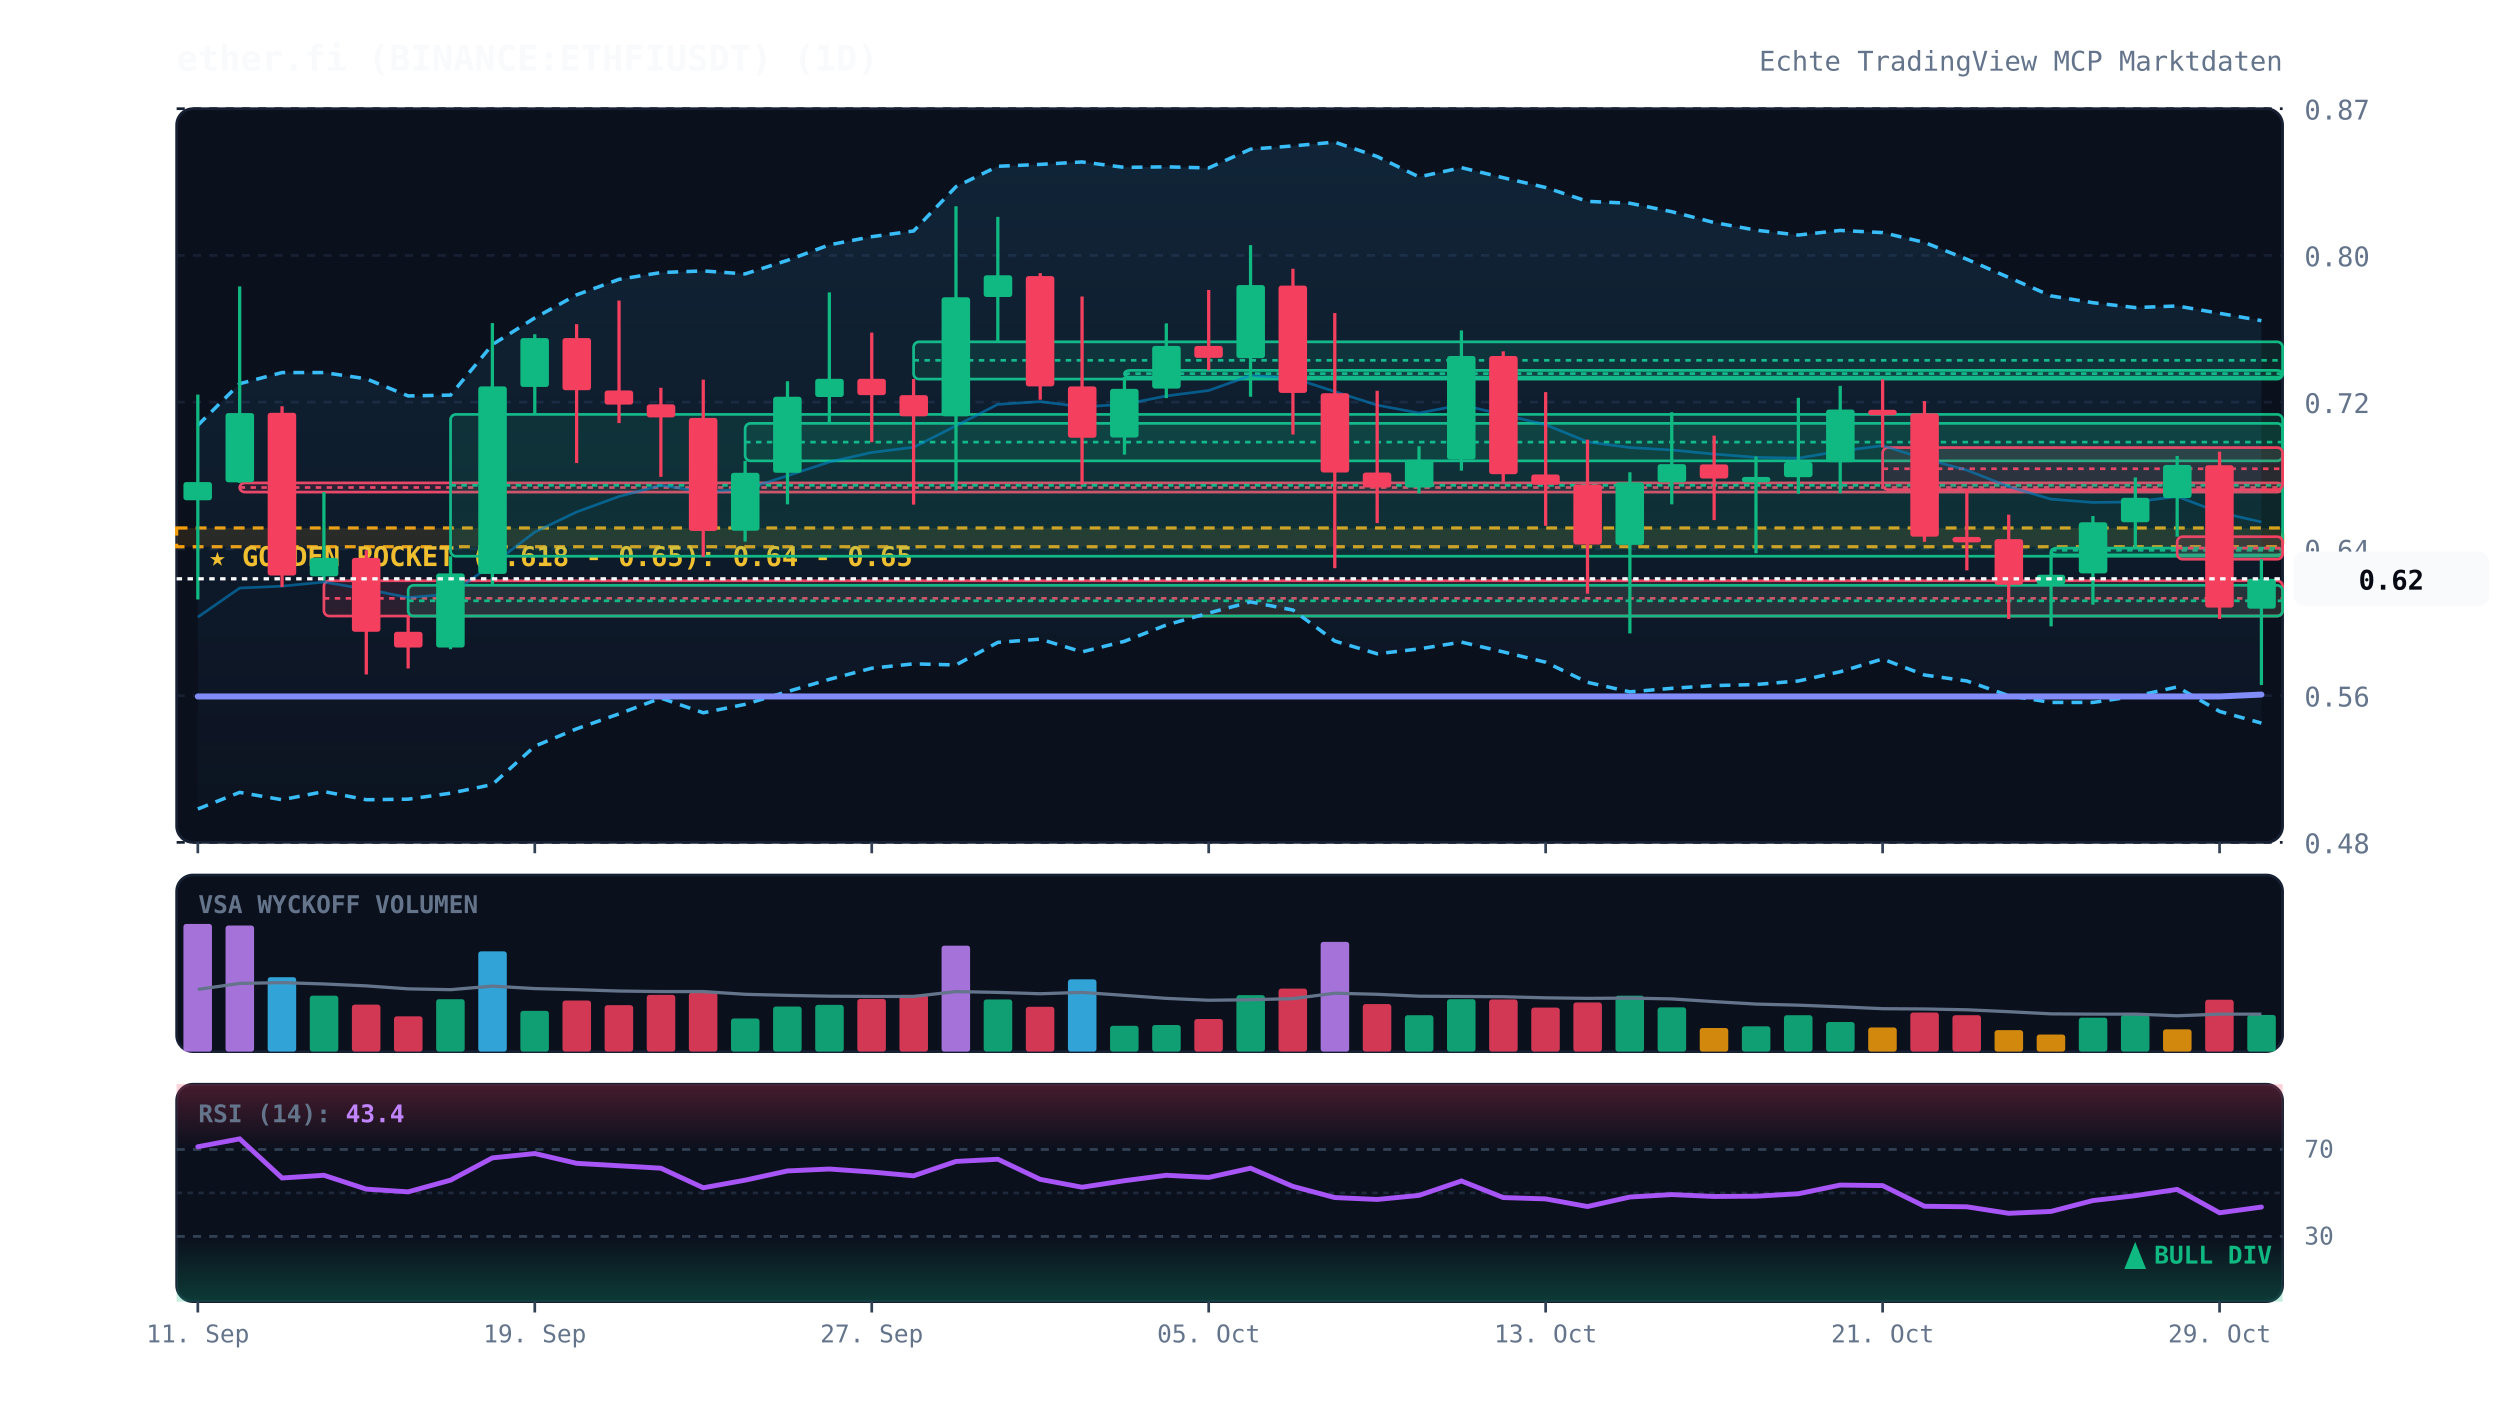
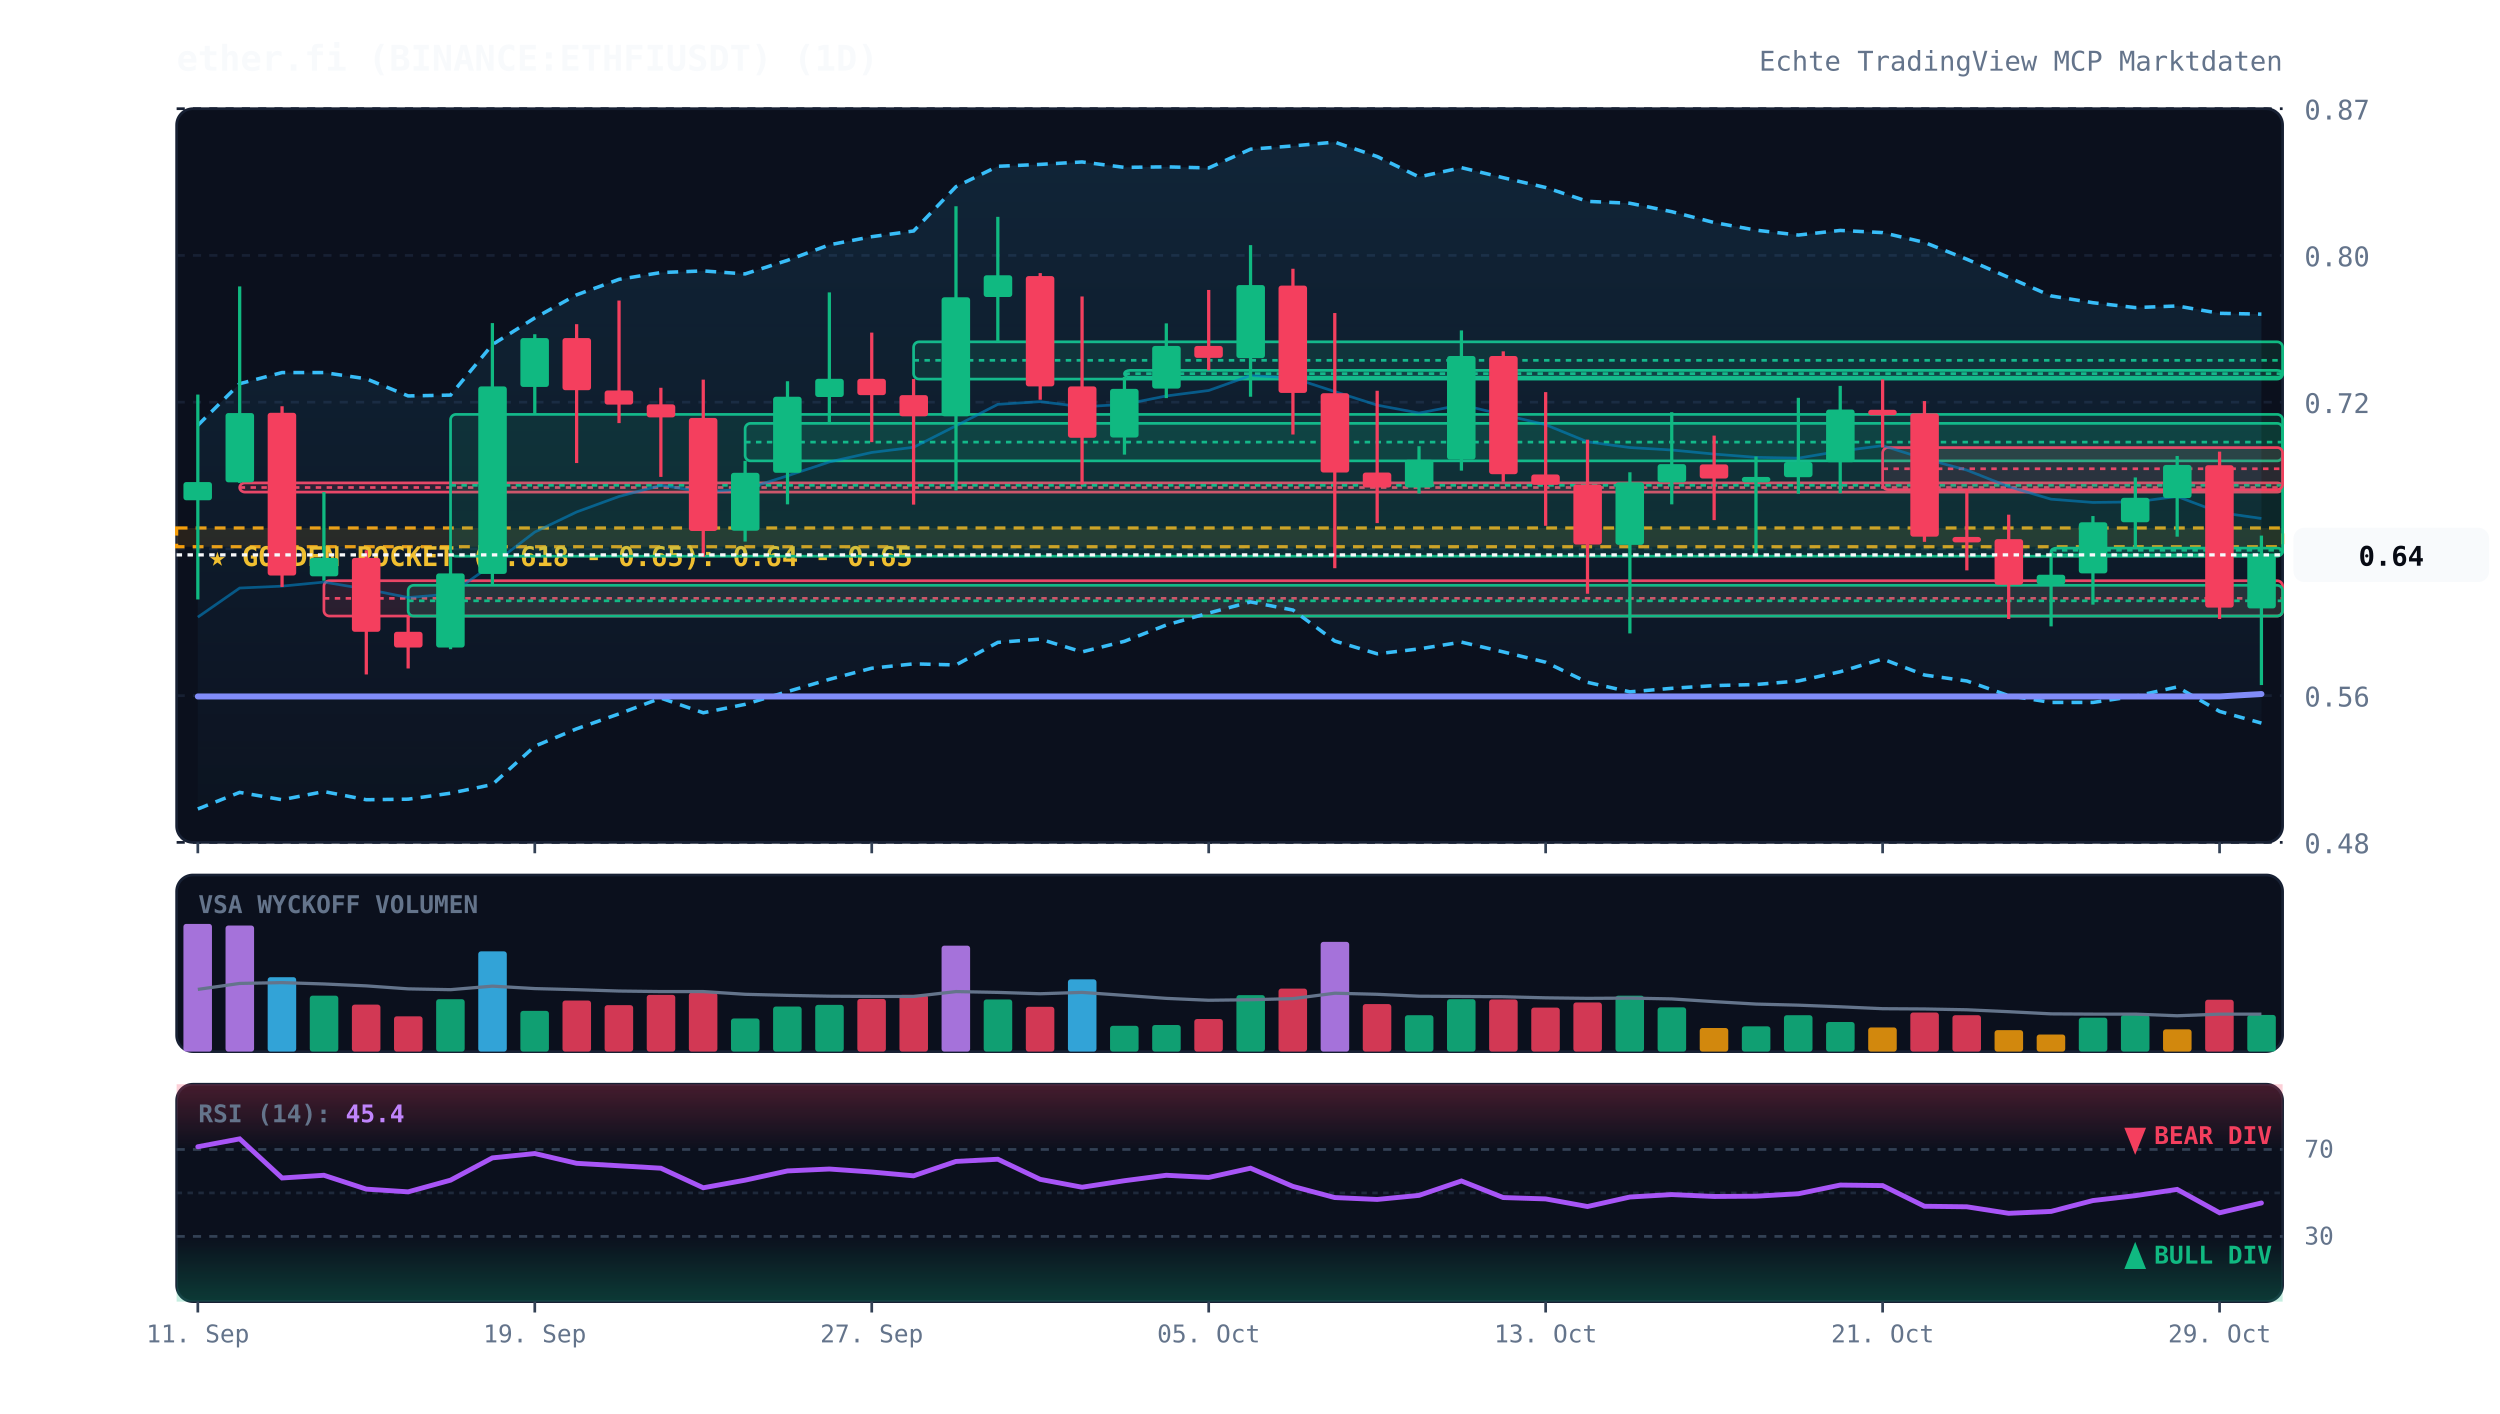
<svg xmlns="http://www.w3.org/2000/svg" viewBox="0 0 920 520" width="100%" height="100%" style="background:#070a13; font-family:'JetBrains Mono', monospace;">
  <defs>
    <linearGradient id="cloud-grad" x1="0%" y1="0%" x2="0%" y2="100%">
      <stop offset="0%" stop-color="#38bdf8" stop-opacity="0.12" />
      <stop offset="100%" stop-color="#38bdf8" stop-opacity="0.02" />
    </linearGradient>
    <linearGradient id="rsi-overbought" x1="0%" y1="0%" x2="0%" y2="100%">
      <stop offset="0%" stop-color="#f43f5e" stop-opacity="0.25" />
      <stop offset="100%" stop-color="#f43f5e" stop-opacity="0.0" />
    </linearGradient>
    <linearGradient id="rsi-oversold" x1="0%" y1="0%" x2="0%" y2="100%">
      <stop offset="0%" stop-color="#10b981" stop-opacity="0.0" />
      <stop offset="100%" stop-color="#10b981" stop-opacity="0.25" />
    </linearGradient>
  </defs>
  <rect x="65" y="40" width="775" height="270" fill="#0b101d" rx="6" stroke="#172033" stroke-width="1" />
  <rect x="65" y="322" width="775" height="65" fill="#0b101d" rx="6" stroke="#172033" stroke-width="1" />
  <rect x="65" y="399" width="775" height="80" fill="#0b101d" rx="6" stroke="#172033" stroke-width="1" />
  <line x1="65" y1="310.0" x2="840" y2="310.0" stroke="#172033" stroke-dasharray="3,3" stroke-width="1" />
  <text x="848" y="314.0" fill="#64748b" font-size="10" text-anchor="start">0.48</text>
  <line x1="65" y1="256.0" x2="840" y2="256.0" stroke="#172033" stroke-dasharray="3,3" stroke-width="1" />
  <text x="848" y="260.0" fill="#64748b" font-size="10" text-anchor="start">0.56</text>
  <line x1="65" y1="202.0" x2="840" y2="202.0" stroke="#172033" stroke-dasharray="3,3" stroke-width="1" />
  <text x="848" y="206.0" fill="#64748b" font-size="10" text-anchor="start">0.64</text>
  <line x1="65" y1="148.0" x2="840" y2="148.0" stroke="#172033" stroke-dasharray="3,3" stroke-width="1" />
  <text x="848" y="152.0" fill="#64748b" font-size="10" text-anchor="start">0.72</text>
  <line x1="65" y1="94.0" x2="840" y2="94.0" stroke="#172033" stroke-dasharray="3,3" stroke-width="1" />
  <text x="848" y="98.0" fill="#64748b" font-size="10" text-anchor="start">0.80</text>
  <line x1="65" y1="40.0" x2="840" y2="40.0" stroke="#172033" stroke-dasharray="3,3" stroke-width="1" />
  <text x="848" y="44.0" fill="#64748b" font-size="10" text-anchor="start">0.87</text>
  <rect x="65" y="194.3" width="775" height="6.9" fill="rgba(245, 158, 11, 0.12)" stroke="#f59e0b" stroke-dasharray="4,3" stroke-width="1.2" />
  <text x="77" y="208.3" fill="#fbbf24" font-size="10" font-weight="bold">★ GOLDEN POCKET (0.618 - 0.65): 0.64 - 0.65</text>
  <rect x="88.2" y="177.7" width="751.8" height="3.4" fill="rgba(244, 63, 94, 0.13)" stroke="#f43f5e" stroke-width="1" rx="2" />
  <line x1="88.2" y1="179.4" x2="840" y2="179.4" stroke="#f43f5e" stroke-dasharray="2,2" stroke-width="1" />
  <rect x="119.2" y="213.7" width="720.8" height="13.0" fill="rgba(244, 63, 94, 0.13)" stroke="#f43f5e" stroke-width="1" rx="2" />
  <line x1="119.2" y1="220.2" x2="840" y2="220.2" stroke="#f43f5e" stroke-dasharray="2,2" stroke-width="1" />
  <rect x="150.2" y="215.4" width="689.8" height="11.3" fill="rgba(16, 185, 129, 0.13)" stroke="#10b981" stroke-width="1" rx="2" />
  <line x1="150.2" y1="221.1" x2="840" y2="221.1" stroke="#10b981" stroke-dasharray="2,2" stroke-width="1" />
  <rect x="165.8" y="152.5" width="674.2" height="52.2" fill="rgba(16, 185, 129, 0.13)" stroke="#10b981" stroke-width="1" rx="2" />
  <line x1="165.8" y1="178.6" x2="840" y2="178.6" stroke="#10b981" stroke-dasharray="2,2" stroke-width="1" />
  <rect x="274.2" y="155.8" width="565.8" height="13.8" fill="rgba(16, 185, 129, 0.13)" stroke="#10b981" stroke-width="1" rx="2" />
  <line x1="274.2" y1="162.7" x2="840" y2="162.7" stroke="#10b981" stroke-dasharray="2,2" stroke-width="1" />
  <rect x="336.2" y="125.8" width="503.8" height="13.7" fill="rgba(16, 185, 129, 0.13)" stroke="#10b981" stroke-width="1" rx="2" />
  <line x1="336.2" y1="132.6" x2="840" y2="132.6" stroke="#10b981" stroke-dasharray="2,2" stroke-width="1" />
  <rect x="413.8" y="136.3" width="426.2" height="2.5" fill="rgba(16, 185, 129, 0.13)" stroke="#10b981" stroke-width="1" rx="2" />
  <line x1="413.8" y1="137.5" x2="840" y2="137.5" stroke="#10b981" stroke-dasharray="2,2" stroke-width="1" />
  <rect x="692.8" y="164.7" width="147.2" height="15.5" fill="rgba(244, 63, 94, 0.13)" stroke="#f43f5e" stroke-width="1" rx="2" />
  <line x1="692.8" y1="172.5" x2="840" y2="172.5" stroke="#f43f5e" stroke-dasharray="2,2" stroke-width="1" />
  <rect x="754.8" y="201.7" width="85.2" height="2.5" fill="rgba(16, 185, 129, 0.13)" stroke="#10b981" stroke-width="1" rx="2" />
  <line x1="754.8" y1="202.5" x2="840" y2="202.5" stroke="#10b981" stroke-dasharray="2,2" stroke-width="1" />
-   <rect x="801.2" y="197.5" width="38.8" height="8.3" fill="rgba(244, 63, 94, 0.13)" stroke="#f43f5e" stroke-width="1" rx="2" />
-   <line x1="801.2" y1="201.7" x2="840" y2="201.7" stroke="#f43f5e" stroke-dasharray="2,2" stroke-width="1" />
-   <polygon points="72.8,156.5 88.2,141.2 103.8,137.1 119.2,137.1 134.8,139.4 150.2,145.7 165.8,145.4 181.2,126.8 196.8,117.0 212.2,108.5 227.8,102.8 243.2,100.3 258.8,99.7 274.2,100.8 289.8,95.8 305.2,90.1 320.8,87.1 336.2,85.0 351.8,68.7 367.2,61.2 382.8,60.5 398.2,59.6 413.8,61.6 429.2,61.4 444.8,61.8 460.2,54.9 475.8,53.7 491.2,52.3 506.8,57.6 522.2,65.1 537.8,61.7 553.2,65.4 568.8,69.0 584.2,74.1 599.8,74.8 615.2,77.9 630.8,81.9 646.2,84.7 661.8,86.5 677.2,84.8 692.8,85.6 708.2,89.2 723.8,95.4 739.2,102.1 754.8,108.9 770.2,111.4 785.8,113.2 801.2,112.6 816.8,115.3 832.2,118.0 832.2,266.1 816.8,261.8 801.2,252.8 785.8,256.2 770.2,258.5 754.8,258.5 739.2,256.0 723.8,250.6 708.2,248.4 692.8,242.5 677.2,247.2 661.8,250.6 646.2,251.9 630.8,252.3 615.2,253.3 599.8,254.6 584.2,251.1 568.8,243.7 553.2,239.9 537.8,236.3 522.2,238.8 506.8,240.6 491.2,235.9 475.8,224.5 460.2,221.5 444.8,225.6 429.2,230.0 413.8,236.0 398.2,239.9 382.8,235.2 367.2,236.4 351.8,244.7 336.2,244.3 320.8,245.9 305.2,250.0 289.8,254.5 274.2,259.2 258.8,262.3 243.2,256.9 227.8,262.7 212.2,268.2 196.8,274.6 181.2,288.7 165.8,291.9 150.2,294.1 134.8,294.3 119.2,291.3 103.8,294.3 88.2,291.6 72.8,297.7" fill="url(#cloud-grad)" />
-   <polyline points="72.8,156.5 88.2,141.2 103.8,137.1 119.2,137.1 134.8,139.4 150.2,145.7 165.8,145.4 181.2,126.8 196.8,117.0 212.2,108.5 227.8,102.8 243.2,100.3 258.8,99.7 274.2,100.8 289.8,95.8 305.2,90.1 320.8,87.1 336.2,85.0 351.8,68.7 367.2,61.2 382.8,60.5 398.2,59.6 413.8,61.6 429.2,61.4 444.8,61.8 460.2,54.9 475.8,53.7 491.2,52.3 506.8,57.6 522.2,65.1 537.8,61.7 553.2,65.4 568.8,69.0 584.2,74.1 599.8,74.8 615.2,77.9 630.8,81.9 646.2,84.7 661.8,86.5 677.2,84.8 692.8,85.6 708.2,89.2 723.8,95.4 739.2,102.1 754.8,108.9 770.2,111.4 785.8,113.2 801.2,112.6 816.8,115.3 832.2,118.0" fill="none" stroke="#38bdf8" stroke-width="1.3" stroke-dasharray="4,3" />
+   <polygon points="72.8,156.5 88.2,141.2 103.8,137.1 119.2,137.1 134.8,139.4 150.2,145.7 165.8,145.4 181.2,126.8 196.8,117.0 212.2,108.5 227.8,102.8 243.2,100.3 258.8,99.7 274.2,100.8 289.8,95.8 305.2,90.1 320.8,87.1 336.2,85.0 351.8,68.7 367.2,61.2 382.8,60.5 398.2,59.6 413.8,61.6 429.2,61.4 444.8,61.8 460.2,54.9 475.8,53.7 491.2,52.3 506.8,57.6 522.2,65.1 537.8,61.7 553.2,65.4 568.8,69.0 584.2,74.1 599.8,74.8 615.2,77.9 630.8,81.9 646.2,84.7 661.8,86.5 677.2,84.8 692.8,85.6 708.2,89.2 723.8,95.4 739.2,102.1 754.8,108.9 770.2,111.4 785.8,113.2 801.2,112.6 816.8,115.3 832.2,115.6 832.2,266.1 816.8,261.8 801.2,252.8 785.8,256.2 770.2,258.5 754.8,258.5 739.2,256.0 723.8,250.6 708.2,248.4 692.8,242.5 677.2,247.2 661.8,250.6 646.2,251.9 630.8,252.3 615.2,253.3 599.8,254.6 584.2,251.1 568.8,243.7 553.2,239.9 537.8,236.3 522.2,238.8 506.8,240.6 491.2,235.9 475.8,224.5 460.2,221.5 444.8,225.6 429.2,230.0 413.8,236.0 398.2,239.9 382.8,235.2 367.2,236.4 351.8,244.7 336.2,244.3 320.8,245.9 305.2,250.0 289.8,254.5 274.2,259.2 258.8,262.3 243.2,256.9 227.8,262.7 212.2,268.2 196.8,274.6 181.2,288.7 165.8,291.9 150.2,294.1 134.8,294.3 119.2,291.3 103.8,294.3 88.2,291.6 72.8,297.7" fill="url(#cloud-grad)" />
+   <polyline points="72.8,156.5 88.2,141.2 103.8,137.1 119.2,137.1 134.8,139.4 150.2,145.7 165.8,145.4 181.2,126.8 196.8,117.0 212.2,108.5 227.8,102.8 243.2,100.3 258.8,99.7 274.2,100.8 289.8,95.8 305.2,90.1 320.8,87.1 336.2,85.0 351.8,68.7 367.2,61.2 382.8,60.5 398.2,59.6 413.8,61.6 429.2,61.4 444.8,61.8 460.2,54.9 475.8,53.7 491.2,52.3 506.8,57.6 522.2,65.1 537.8,61.7 553.2,65.4 568.8,69.0 584.2,74.1 599.8,74.8 615.2,77.9 630.8,81.9 646.2,84.7 661.8,86.5 677.2,84.8 692.8,85.6 708.2,89.2 723.8,95.4 739.2,102.1 754.8,108.9 770.2,111.4 785.8,113.2 801.2,112.6 816.8,115.3 832.2,115.6" fill="none" stroke="#38bdf8" stroke-width="1.3" stroke-dasharray="4,3" />
  <polyline points="72.8,297.7 88.2,291.6 103.8,294.3 119.2,291.3 134.8,294.3 150.2,294.1 165.8,291.9 181.2,288.7 196.8,274.6 212.2,268.2 227.8,262.7 243.2,256.9 258.8,262.3 274.2,259.2 289.8,254.5 305.2,250.0 320.8,245.9 336.2,244.3 351.8,244.7 367.2,236.4 382.8,235.2 398.2,239.9 413.8,236.0 429.2,230.0 444.8,225.6 460.2,221.5 475.8,224.5 491.2,235.9 506.8,240.6 522.2,238.8 537.8,236.3 553.2,239.9 568.8,243.7 584.2,251.1 599.8,254.6 615.2,253.3 630.8,252.3 646.2,251.9 661.8,250.6 677.2,247.2 692.8,242.5 708.2,248.4 723.8,250.6 739.2,256.0 754.8,258.5 770.2,258.5 785.8,256.2 801.2,252.8 816.8,261.8 832.2,266.1" fill="none" stroke="#38bdf8" stroke-width="1.3" stroke-dasharray="4,3" />
-   <polyline points="72.8,227.1 88.2,216.4 103.8,215.7 119.2,214.2 134.8,216.8 150.2,219.9 165.8,218.6 181.2,207.7 196.8,195.8 212.2,188.4 227.8,182.7 243.2,178.6 258.8,181.0 274.2,180.0 289.8,175.1 305.2,170.0 320.8,166.5 336.2,164.6 351.8,156.7 367.2,148.8 382.8,147.8 398.2,149.7 413.8,148.8 429.2,145.7 444.8,143.7 460.2,138.2 475.8,139.1 491.2,144.1 506.8,149.1 522.2,152.0 537.8,149.0 553.2,152.6 568.8,156.3 584.2,162.6 599.8,164.7 615.2,165.6 630.8,167.1 646.2,168.3 661.8,168.6 677.2,166.0 692.8,164.0 708.2,168.8 723.8,173.0 739.2,179.1 754.8,183.7 770.2,184.9 785.8,184.7 801.2,182.7 816.8,188.6 832.2,192.1" fill="none" stroke="#0284c7" stroke-width="1.0" stroke-opacity="0.6" />
-   <polyline points="72.8,256.3 88.2,256.3 103.8,256.3 119.2,256.3 134.8,256.3 150.2,256.3 165.8,256.3 181.2,256.3 196.8,256.3 212.2,256.3 227.8,256.3 243.2,256.3 258.8,256.3 274.2,256.3 289.8,256.3 305.2,256.3 320.8,256.3 336.2,256.3 351.8,256.3 367.2,256.3 382.8,256.3 398.2,256.3 413.8,256.3 429.2,256.3 444.8,256.3 460.2,256.3 475.8,256.3 491.2,256.3 506.8,256.3 522.2,256.3 537.8,256.3 553.2,256.3 568.8,256.3 584.2,256.3 599.8,256.3 615.2,256.3 630.8,256.3 646.2,256.3 661.8,256.3 677.2,256.3 692.8,256.3 708.2,256.3 723.8,256.3 739.2,256.3 754.8,256.3 770.2,256.3 785.8,256.3 801.2,256.3 816.8,256.3 832.2,255.6" fill="none" stroke="#818cf8" stroke-width="2.2" stroke-linecap="round" />
+   <polyline points="72.8,227.1 88.2,216.4 103.8,215.7 119.2,214.2 134.8,216.8 150.2,219.9 165.8,218.6 181.2,207.7 196.8,195.8 212.2,188.4 227.8,182.7 243.2,178.6 258.8,181.0 274.2,180.0 289.8,175.1 305.2,170.0 320.8,166.5 336.2,164.6 351.8,156.7 367.2,148.8 382.8,147.8 398.2,149.7 413.8,148.8 429.2,145.7 444.8,143.7 460.2,138.2 475.8,139.1 491.2,144.1 506.8,149.1 522.2,152.0 537.8,149.0 553.2,152.6 568.8,156.3 584.2,162.6 599.8,164.7 615.2,165.6 630.8,167.1 646.2,168.3 661.8,168.6 677.2,166.0 692.8,164.0 708.2,168.8 723.8,173.0 739.2,179.1 754.8,183.7 770.2,184.9 785.8,184.7 801.2,182.7 816.8,188.6 832.2,190.8" fill="none" stroke="#0284c7" stroke-width="1.0" stroke-opacity="0.6" />
+   <polyline points="72.8,256.3 88.2,256.3 103.8,256.3 119.2,256.3 134.8,256.3 150.2,256.3 165.8,256.3 181.2,256.3 196.8,256.3 212.2,256.3 227.8,256.3 243.2,256.3 258.8,256.3 274.2,256.3 289.8,256.3 305.2,256.3 320.8,256.3 336.2,256.3 351.8,256.3 367.2,256.3 382.8,256.3 398.2,256.3 413.8,256.3 429.2,256.3 444.8,256.3 460.2,256.3 475.8,256.3 491.2,256.3 506.8,256.3 522.2,256.3 537.8,256.3 553.2,256.3 568.8,256.3 584.2,256.3 599.8,256.3 615.2,256.3 630.8,256.3 646.2,256.3 661.8,256.3 677.2,256.3 692.8,256.3 708.2,256.3 723.8,256.3 739.2,256.3 754.8,256.3 770.2,256.3 785.8,256.3 801.2,256.3 816.8,256.3 832.2,255.4" fill="none" stroke="#818cf8" stroke-width="2.2" stroke-linecap="round" />
  <line x1="72.8" y1="145.2" x2="72.8" y2="220.6" stroke="#10b981" stroke-width="1.2" />
  <rect x="67.5" y="177.4" width="10.5" height="6.7" fill="#10b981" rx="1" />
  <line x1="88.2" y1="105.4" x2="88.2" y2="177.7" stroke="#10b981" stroke-width="1.2" />
  <rect x="83.0" y="152.0" width="10.5" height="25.5" fill="#10b981" rx="1" />
  <line x1="103.8" y1="149.5" x2="103.8" y2="216.0" stroke="#f43f5e" stroke-width="1.2" />
  <rect x="98.5" y="151.9" width="10.5" height="59.9" fill="#f43f5e" rx="1" />
  <line x1="119.2" y1="181.1" x2="119.2" y2="213.7" stroke="#10b981" stroke-width="1.2" />
  <rect x="114.0" y="205.3" width="10.5" height="6.8" fill="#10b981" rx="1" />
  <line x1="134.8" y1="202.5" x2="134.8" y2="248.2" stroke="#f43f5e" stroke-width="1.2" />
  <rect x="129.5" y="205.3" width="10.5" height="27.2" fill="#f43f5e" rx="1" />
  <line x1="150.2" y1="226.7" x2="150.2" y2="246.0" stroke="#f43f5e" stroke-width="1.2" />
  <rect x="145.0" y="232.5" width="10.5" height="5.8" fill="#f43f5e" rx="1" />
  <line x1="165.8" y1="204.7" x2="165.8" y2="238.9" stroke="#10b981" stroke-width="1.2" />
  <rect x="160.5" y="211.0" width="10.5" height="27.3" fill="#10b981" rx="1" />
  <line x1="181.2" y1="118.9" x2="181.2" y2="215.4" stroke="#10b981" stroke-width="1.2" />
  <rect x="176.0" y="142.2" width="10.5" height="69.0" fill="#10b981" rx="1" />
  <line x1="196.8" y1="123.0" x2="196.8" y2="152.5" stroke="#10b981" stroke-width="1.2" />
  <rect x="191.5" y="124.4" width="10.5" height="18.0" fill="#10b981" rx="1" />
  <line x1="212.2" y1="119.3" x2="212.2" y2="170.4" stroke="#f43f5e" stroke-width="1.2" />
  <rect x="207.0" y="124.4" width="10.5" height="19.2" fill="#f43f5e" rx="1" />
  <line x1="227.8" y1="110.6" x2="227.8" y2="155.7" stroke="#f43f5e" stroke-width="1.2" />
  <rect x="222.5" y="143.7" width="10.5" height="5.2" fill="#f43f5e" rx="1" />
  <line x1="243.2" y1="142.7" x2="243.2" y2="175.5" stroke="#f43f5e" stroke-width="1.2" />
  <rect x="238.0" y="148.8" width="10.5" height="4.8" fill="#f43f5e" rx="1" />
  <line x1="258.8" y1="139.7" x2="258.8" y2="204.9" stroke="#f43f5e" stroke-width="1.2" />
  <rect x="253.5" y="153.8" width="10.5" height="41.6" fill="#f43f5e" rx="1" />
  <line x1="274.2" y1="169.6" x2="274.2" y2="199.3" stroke="#10b981" stroke-width="1.2" />
  <rect x="269.0" y="174.0" width="10.5" height="21.3" fill="#10b981" rx="1" />
  <line x1="289.8" y1="140.3" x2="289.8" y2="185.6" stroke="#10b981" stroke-width="1.2" />
  <rect x="284.5" y="146.0" width="10.5" height="28.0" fill="#10b981" rx="1" />
  <line x1="305.2" y1="107.6" x2="305.2" y2="155.8" stroke="#10b981" stroke-width="1.2" />
  <rect x="300.0" y="139.4" width="10.5" height="6.7" fill="#10b981" rx="1" />
  <line x1="320.8" y1="122.4" x2="320.8" y2="162.7" stroke="#f43f5e" stroke-width="1.2" />
  <rect x="315.5" y="139.4" width="10.5" height="6.0" fill="#f43f5e" rx="1" />
  <line x1="336.2" y1="139.5" x2="336.2" y2="185.7" stroke="#f43f5e" stroke-width="1.2" />
  <rect x="331.0" y="145.4" width="10.5" height="7.8" fill="#f43f5e" rx="1" />
  <line x1="351.8" y1="75.9" x2="351.8" y2="180.5" stroke="#10b981" stroke-width="1.2" />
  <rect x="346.5" y="109.4" width="10.5" height="43.8" fill="#10b981" rx="1" />
  <line x1="367.2" y1="79.8" x2="367.2" y2="125.8" stroke="#10b981" stroke-width="1.2" />
  <rect x="362.0" y="101.3" width="10.5" height="8.0" fill="#10b981" rx="1" />
  <line x1="382.8" y1="100.5" x2="382.8" y2="147.1" stroke="#f43f5e" stroke-width="1.2" />
  <rect x="377.5" y="101.6" width="10.5" height="40.6" fill="#f43f5e" rx="1" />
  <line x1="398.2" y1="109.1" x2="398.2" y2="178.3" stroke="#f43f5e" stroke-width="1.2" />
  <rect x="393.0" y="142.2" width="10.5" height="18.9" fill="#f43f5e" rx="1" />
  <line x1="413.8" y1="138.7" x2="413.8" y2="167.3" stroke="#10b981" stroke-width="1.2" />
  <rect x="408.5" y="143.1" width="10.5" height="17.9" fill="#10b981" rx="1" />
  <line x1="429.2" y1="119.0" x2="429.2" y2="146.5" stroke="#10b981" stroke-width="1.2" />
  <rect x="424.0" y="127.3" width="10.5" height="15.7" fill="#10b981" rx="1" />
  <line x1="444.8" y1="106.7" x2="444.8" y2="136.3" stroke="#f43f5e" stroke-width="1.2" />
  <rect x="439.5" y="127.3" width="10.5" height="4.4" fill="#f43f5e" rx="1" />
  <line x1="460.2" y1="90.2" x2="460.2" y2="146.0" stroke="#10b981" stroke-width="1.2" />
  <rect x="455.0" y="104.9" width="10.5" height="26.9" fill="#10b981" rx="1" />
  <line x1="475.8" y1="98.9" x2="475.8" y2="159.9" stroke="#f43f5e" stroke-width="1.2" />
  <rect x="470.5" y="105.1" width="10.5" height="39.5" fill="#f43f5e" rx="1" />
  <line x1="491.2" y1="115.2" x2="491.2" y2="209.1" stroke="#f43f5e" stroke-width="1.2" />
  <rect x="486.0" y="144.7" width="10.5" height="29.2" fill="#f43f5e" rx="1" />
  <line x1="506.8" y1="143.8" x2="506.8" y2="192.5" stroke="#f43f5e" stroke-width="1.2" />
  <rect x="501.5" y="173.9" width="10.5" height="5.5" fill="#f43f5e" rx="1" />
  <line x1="522.2" y1="164.2" x2="522.2" y2="181.6" stroke="#10b981" stroke-width="1.2" />
  <rect x="517.0" y="169.2" width="10.5" height="10.2" fill="#10b981" rx="1" />
  <line x1="537.8" y1="121.6" x2="537.8" y2="173.2" stroke="#10b981" stroke-width="1.2" />
  <rect x="532.5" y="131.0" width="10.5" height="38.1" fill="#10b981" rx="1" />
  <line x1="553.2" y1="129.3" x2="553.2" y2="177.3" stroke="#f43f5e" stroke-width="1.2" />
  <rect x="548.0" y="131.0" width="10.5" height="43.5" fill="#f43f5e" rx="1" />
  <line x1="568.8" y1="144.3" x2="568.8" y2="193.5" stroke="#f43f5e" stroke-width="1.2" />
  <rect x="563.5" y="174.6" width="10.5" height="3.8" fill="#f43f5e" rx="1" />
  <line x1="584.2" y1="161.8" x2="584.2" y2="218.5" stroke="#f43f5e" stroke-width="1.2" />
  <rect x="579.0" y="178.3" width="10.5" height="22.1" fill="#f43f5e" rx="1" />
  <line x1="599.8" y1="173.8" x2="599.8" y2="233.1" stroke="#10b981" stroke-width="1.2" />
  <rect x="594.5" y="177.5" width="10.5" height="23.0" fill="#10b981" rx="1" />
  <line x1="615.2" y1="151.7" x2="615.2" y2="185.6" stroke="#10b981" stroke-width="1.2" />
  <rect x="610.0" y="170.8" width="10.5" height="6.7" fill="#10b981" rx="1" />
  <line x1="630.8" y1="160.3" x2="630.8" y2="191.4" stroke="#f43f5e" stroke-width="1.2" />
  <rect x="625.5" y="170.9" width="10.5" height="5.2" fill="#f43f5e" rx="1" />
  <line x1="646.2" y1="168.0" x2="646.2" y2="203.6" stroke="#10b981" stroke-width="1.2" />
  <rect x="641.0" y="175.5" width="10.5" height="2.0" fill="#10b981" rx="1" />
  <line x1="661.8" y1="146.4" x2="661.8" y2="181.7" stroke="#10b981" stroke-width="1.2" />
  <rect x="656.5" y="170.0" width="10.5" height="5.6" fill="#10b981" rx="1" />
  <line x1="677.2" y1="142.0" x2="677.2" y2="181.5" stroke="#10b981" stroke-width="1.2" />
  <rect x="672.0" y="150.7" width="10.5" height="19.4" fill="#10b981" rx="1" />
  <line x1="692.8" y1="139.6" x2="692.8" y2="164.7" stroke="#f43f5e" stroke-width="1.2" />
  <rect x="687.5" y="150.8" width="10.5" height="2.0" fill="#f43f5e" rx="1" />
  <line x1="708.2" y1="147.6" x2="708.2" y2="199.4" stroke="#f43f5e" stroke-width="1.2" />
  <rect x="703.0" y="152.1" width="10.5" height="45.4" fill="#f43f5e" rx="1" />
  <line x1="723.8" y1="180.2" x2="723.8" y2="209.9" stroke="#f43f5e" stroke-width="1.2" />
  <rect x="718.5" y="197.6" width="10.5" height="2.0" fill="#f43f5e" rx="1" />
  <line x1="739.2" y1="189.4" x2="739.2" y2="227.8" stroke="#f43f5e" stroke-width="1.2" />
  <rect x="734.0" y="198.4" width="10.5" height="16.8" fill="#f43f5e" rx="1" />
  <line x1="754.8" y1="203.2" x2="754.8" y2="230.5" stroke="#10b981" stroke-width="1.2" />
  <rect x="749.5" y="211.5" width="10.5" height="3.6" fill="#10b981" rx="1" />
  <line x1="770.2" y1="189.9" x2="770.2" y2="222.5" stroke="#10b981" stroke-width="1.2" />
  <rect x="765.0" y="192.2" width="10.5" height="18.8" fill="#10b981" rx="1" />
  <line x1="785.8" y1="175.7" x2="785.8" y2="201.7" stroke="#10b981" stroke-width="1.2" />
  <rect x="780.5" y="183.2" width="10.5" height="9.0" fill="#10b981" rx="1" />
  <line x1="801.2" y1="167.8" x2="801.2" y2="197.5" stroke="#10b981" stroke-width="1.2" />
  <rect x="796.0" y="171.1" width="10.5" height="12.2" fill="#10b981" rx="1" />
  <line x1="816.8" y1="166.2" x2="816.8" y2="227.8" stroke="#f43f5e" stroke-width="1.2" />
  <rect x="811.5" y="171.2" width="10.5" height="52.4" fill="#f43f5e" rx="1" />
-   <line x1="832.2" y1="205.8" x2="832.2" y2="252.1" stroke="#10b981" stroke-width="1.2" />
-   <rect x="827.0" y="213.0" width="10.5" height="11.0" fill="#10b981" rx="1" />
-   <line x1="65" y1="213.0" x2="840" y2="213.0" stroke="#f8fafc" stroke-width="1.2" stroke-dasharray="2,2" />
-   <rect x="844" y="203.0" width="72" height="20" fill="#f8fafc" rx="4" />
-   <text x="880" y="217.0" fill="#070a13" font-size="10" font-weight="bold" text-anchor="middle">0.62</text>
+   <line x1="832.2" y1="197.1" x2="832.2" y2="252.1" stroke="#10b981" stroke-width="1.2" />
+   <rect x="827.0" y="204.2" width="10.5" height="19.7" fill="#10b981" rx="1" />
+   <line x1="65" y1="204.2" x2="840" y2="204.2" stroke="#f8fafc" stroke-width="1.2" stroke-dasharray="2,2" />
+   <rect x="844" y="194.2" width="72" height="20" fill="#f8fafc" rx="4" />
+   <text x="880" y="208.2" fill="#070a13" font-size="10" font-weight="bold" text-anchor="middle">0.64</text>
  <text x="73" y="336" fill="#64748b" font-size="9" font-weight="bold">VSA WYCKOFF VOLUMEN</text>
  <rect x="67.5" y="340.0" width="10.5" height="47.0" fill="#c084fc" opacity="0.85" rx="1" />
  <rect x="83.0" y="340.6" width="10.5" height="46.4" fill="#c084fc" opacity="0.85" rx="1" />
  <rect x="98.5" y="359.6" width="10.5" height="27.4" fill="#38bdf8" opacity="0.85" rx="1" />
  <rect x="114.0" y="366.4" width="10.5" height="20.6" fill="#10b981" opacity="0.85" rx="1" />
  <rect x="129.5" y="369.7" width="10.5" height="17.3" fill="#f43f5e" opacity="0.85" rx="1" />
  <rect x="145.0" y="374.0" width="10.5" height="13.0" fill="#f43f5e" opacity="0.85" rx="1" />
  <rect x="160.5" y="367.7" width="10.5" height="19.3" fill="#10b981" opacity="0.85" rx="1" />
  <rect x="176.0" y="350.1" width="10.5" height="36.9" fill="#38bdf8" opacity="0.85" rx="1" />
  <rect x="191.5" y="372.0" width="10.5" height="15.0" fill="#10b981" opacity="0.85" rx="1" />
  <rect x="207.0" y="368.2" width="10.5" height="18.8" fill="#f43f5e" opacity="0.85" rx="1" />
  <rect x="222.5" y="369.9" width="10.5" height="17.1" fill="#f43f5e" opacity="0.85" rx="1" />
  <rect x="238.0" y="366.1" width="10.5" height="20.9" fill="#f43f5e" opacity="0.85" rx="1" />
  <rect x="253.5" y="365.3" width="10.5" height="21.7" fill="#f43f5e" opacity="0.85" rx="1" />
  <rect x="269.0" y="374.8" width="10.5" height="12.2" fill="#10b981" opacity="0.85" rx="1" />
  <rect x="284.5" y="370.4" width="10.5" height="16.6" fill="#10b981" opacity="0.85" rx="1" />
  <rect x="300.0" y="369.8" width="10.5" height="17.2" fill="#10b981" opacity="0.85" rx="1" />
  <rect x="315.5" y="367.6" width="10.5" height="19.4" fill="#f43f5e" opacity="0.85" rx="1" />
  <rect x="331.0" y="366.1" width="10.5" height="20.9" fill="#f43f5e" opacity="0.85" rx="1" />
  <rect x="346.5" y="348.0" width="10.5" height="39.0" fill="#c084fc" opacity="0.85" rx="1" />
  <rect x="362.0" y="367.8" width="10.5" height="19.2" fill="#10b981" opacity="0.85" rx="1" />
  <rect x="377.5" y="370.5" width="10.5" height="16.5" fill="#f43f5e" opacity="0.85" rx="1" />
  <rect x="393.0" y="360.4" width="10.5" height="26.6" fill="#38bdf8" opacity="0.85" rx="1" />
  <rect x="408.5" y="377.5" width="10.5" height="9.5" fill="#10b981" opacity="0.85" rx="1" />
  <rect x="424.0" y="377.2" width="10.5" height="9.8" fill="#10b981" opacity="0.85" rx="1" />
  <rect x="439.5" y="375.0" width="10.5" height="12.0" fill="#f43f5e" opacity="0.85" rx="1" />
  <rect x="455.0" y="366.2" width="10.5" height="20.8" fill="#10b981" opacity="0.85" rx="1" />
  <rect x="470.5" y="363.8" width="10.5" height="23.2" fill="#f43f5e" opacity="0.85" rx="1" />
  <rect x="486.0" y="346.6" width="10.5" height="40.4" fill="#c084fc" opacity="0.85" rx="1" />
  <rect x="501.5" y="369.5" width="10.5" height="17.5" fill="#f43f5e" opacity="0.85" rx="1" />
  <rect x="517.0" y="373.6" width="10.5" height="13.4" fill="#10b981" opacity="0.85" rx="1" />
  <rect x="532.5" y="367.7" width="10.5" height="19.3" fill="#10b981" opacity="0.85" rx="1" />
  <rect x="548.0" y="367.8" width="10.5" height="19.2" fill="#f43f5e" opacity="0.85" rx="1" />
  <rect x="563.5" y="370.8" width="10.5" height="16.2" fill="#f43f5e" opacity="0.85" rx="1" />
  <rect x="579.0" y="368.9" width="10.5" height="18.1" fill="#f43f5e" opacity="0.85" rx="1" />
  <rect x="594.5" y="366.4" width="10.5" height="20.6" fill="#10b981" opacity="0.85" rx="1" />
  <rect x="610.0" y="370.7" width="10.5" height="16.3" fill="#10b981" opacity="0.85" rx="1" />
  <rect x="625.5" y="378.3" width="10.5" height="8.7" fill="#f59e0b" opacity="0.85" rx="1" />
  <rect x="641.0" y="377.7" width="10.5" height="9.3" fill="#10b981" opacity="0.85" rx="1" />
  <rect x="656.5" y="373.6" width="10.5" height="13.4" fill="#10b981" opacity="0.85" rx="1" />
  <rect x="672.0" y="376.1" width="10.5" height="10.9" fill="#10b981" opacity="0.85" rx="1" />
  <rect x="687.5" y="378.1" width="10.5" height="8.9" fill="#f59e0b" opacity="0.85" rx="1" />
  <rect x="703.0" y="372.6" width="10.5" height="14.4" fill="#f43f5e" opacity="0.85" rx="1" />
  <rect x="718.5" y="373.6" width="10.5" height="13.4" fill="#f43f5e" opacity="0.85" rx="1" />
  <rect x="734.0" y="379.1" width="10.5" height="7.9" fill="#f59e0b" opacity="0.85" rx="1" />
  <rect x="749.5" y="380.7" width="10.5" height="6.3" fill="#f59e0b" opacity="0.85" rx="1" />
  <rect x="765.0" y="374.5" width="10.5" height="12.5" fill="#10b981" opacity="0.85" rx="1" />
  <rect x="780.5" y="373.5" width="10.5" height="13.5" fill="#10b981" opacity="0.85" rx="1" />
  <rect x="796.0" y="378.8" width="10.5" height="8.2" fill="#f59e0b" opacity="0.85" rx="1" />
  <rect x="811.5" y="367.9" width="10.5" height="19.1" fill="#f43f5e" opacity="0.85" rx="1" />
  <rect x="827.0" y="373.5" width="10.5" height="13.5" fill="#10b981" opacity="0.85" rx="1" />
  <polyline points="72.8,364.1 88.2,361.9 103.8,361.6 119.2,362.1 134.8,362.8 150.2,363.9 165.8,364.2 181.2,362.9 196.8,363.8 212.2,364.2 227.8,364.7 243.2,364.9 258.8,364.9 274.2,365.9 289.8,366.3 305.2,366.6 320.8,366.7 336.2,366.7 351.8,364.9 367.2,365.2 382.8,365.7 398.2,365.2 413.8,366.3 429.2,367.4 444.8,368.1 460.2,367.9 475.8,367.5 491.2,365.5 506.8,365.9 522.2,366.6 537.8,366.7 553.2,366.8 568.8,367.2 584.2,367.4 599.8,367.3 615.2,367.6 630.8,368.6 646.2,369.5 661.8,369.9 677.2,370.5 692.8,371.2 708.2,371.3 723.8,371.6 739.2,372.3 754.8,373.1 770.2,373.2 785.8,373.2 801.2,373.8 816.8,373.2 832.2,373.2" fill="none" stroke="#64748b" stroke-width="1.2" />
  <rect x="65" y="399" width="775" height="24.0" fill="url(#rsi-overbought)" />
  <rect x="65" y="455.0" width="775" height="24.0" fill="url(#rsi-oversold)" />
  <line x1="65" y1="423.0" x2="840" y2="423.0" stroke="#334155" stroke-dasharray="3,3" stroke-width="1" />
  <text x="848" y="426.0" fill="#64748b" font-size="9">70</text>
  <line x1="65" y1="439.0" x2="840" y2="439.0" stroke="#1e293b" stroke-dasharray="2,2" stroke-width="1" />
  <line x1="65" y1="455.0" x2="840" y2="455.0" stroke="#334155" stroke-dasharray="3,3" stroke-width="1" />
  <text x="848" y="458.0" fill="#64748b" font-size="9">30</text>
-   <polyline points="72.8,422.0 88.2,419.1 103.8,433.5 119.2,432.5 134.8,437.6 150.2,438.6 165.8,434.3 181.2,426.1 196.8,424.5 212.2,428.1 227.8,429.0 243.2,429.9 258.8,437.1 274.2,434.3 289.8,430.9 305.2,430.2 320.8,431.3 336.2,432.7 351.8,427.4 367.2,426.6 382.8,434.0 398.2,436.9 413.8,434.5 429.2,432.5 444.8,433.3 460.2,429.9 475.8,436.6 491.2,440.7 506.8,441.4 522.2,439.9 537.8,434.6 553.2,440.7 568.8,441.2 584.2,444.0 599.8,440.5 615.2,439.6 630.8,440.3 646.2,440.2 661.8,439.3 677.2,436.1 692.8,436.3 708.2,443.9 723.8,444.1 739.2,446.5 754.8,445.8 770.2,441.8 785.8,440.0 801.2,437.7 816.8,446.3 832.2,444.2" fill="none" stroke="#a855f7" stroke-width="1.8" stroke-linecap="round" />
+   <polyline points="72.8,422.0 88.2,419.1 103.8,433.5 119.2,432.5 134.8,437.6 150.2,438.6 165.8,434.3 181.2,426.1 196.8,424.5 212.2,428.1 227.8,429.0 243.2,429.9 258.8,437.1 274.2,434.3 289.8,430.9 305.2,430.2 320.8,431.3 336.2,432.7 351.8,427.4 367.2,426.6 382.8,434.0 398.2,436.9 413.8,434.5 429.2,432.5 444.8,433.3 460.2,429.9 475.8,436.6 491.2,440.7 506.8,441.4 522.2,439.9 537.8,434.6 553.2,440.7 568.8,441.2 584.2,444.0 599.8,440.5 615.2,439.6 630.8,440.3 646.2,440.2 661.8,439.3 677.2,436.1 692.8,436.3 708.2,443.9 723.8,444.1 739.2,446.5 754.8,445.8 770.2,441.8 785.8,440.0 801.2,437.7 816.8,446.3 832.2,442.7" fill="none" stroke="#a855f7" stroke-width="1.8" stroke-linecap="round" />
  <g transform="translate(785.75, 467)">
    <path d="M 0 -10 L 4 0 L -4 0 Z" fill="#10b981" />
    <text x="7" y="-2" fill="#10b981" font-size="9" font-weight="bold">BULL DIV</text>
  </g>
-   <text x="73" y="413" fill="#64748b" font-size="9" font-weight="bold">RSI (14): <tspan fill="#c084fc">43.4</tspan>
+   <g transform="translate(785.75, 415)">
+     <path d="M 0 10 L 4 0 L -4 0 Z" fill="#f43f5e" />
+     <text x="7" y="6" fill="#f43f5e" font-size="9" font-weight="bold">BEAR DIV</text>
+   </g>
+   <text x="73" y="413" fill="#64748b" font-size="9" font-weight="bold">RSI (14): <tspan fill="#c084fc">45.4</tspan>
  </text>
  <line x1="72.8" y1="310" x2="72.8" y2="314" stroke="#334155" stroke-width="1" />
  <line x1="72.8" y1="479" x2="72.8" y2="483" stroke="#334155" stroke-width="1" />
  <text x="72.8" y="494" fill="#64748b" font-size="9" text-anchor="middle">11. Sep</text>
  <line x1="196.8" y1="310" x2="196.8" y2="314" stroke="#334155" stroke-width="1" />
  <line x1="196.8" y1="479" x2="196.8" y2="483" stroke="#334155" stroke-width="1" />
  <text x="196.8" y="494" fill="#64748b" font-size="9" text-anchor="middle">19. Sep</text>
  <line x1="320.8" y1="310" x2="320.8" y2="314" stroke="#334155" stroke-width="1" />
  <line x1="320.8" y1="479" x2="320.8" y2="483" stroke="#334155" stroke-width="1" />
  <text x="320.8" y="494" fill="#64748b" font-size="9" text-anchor="middle">27. Sep</text>
  <line x1="444.8" y1="310" x2="444.8" y2="314" stroke="#334155" stroke-width="1" />
  <line x1="444.8" y1="479" x2="444.8" y2="483" stroke="#334155" stroke-width="1" />
  <text x="444.8" y="494" fill="#64748b" font-size="9" text-anchor="middle">05. Oct</text>
  <line x1="568.8" y1="310" x2="568.8" y2="314" stroke="#334155" stroke-width="1" />
  <line x1="568.8" y1="479" x2="568.8" y2="483" stroke="#334155" stroke-width="1" />
  <text x="568.8" y="494" fill="#64748b" font-size="9" text-anchor="middle">13. Oct</text>
  <line x1="692.8" y1="310" x2="692.8" y2="314" stroke="#334155" stroke-width="1" />
  <line x1="692.8" y1="479" x2="692.8" y2="483" stroke="#334155" stroke-width="1" />
  <text x="692.8" y="494" fill="#64748b" font-size="9" text-anchor="middle">21. Oct</text>
  <line x1="816.8" y1="310" x2="816.8" y2="314" stroke="#334155" stroke-width="1" />
  <line x1="816.8" y1="479" x2="816.8" y2="483" stroke="#334155" stroke-width="1" />
  <text x="816.8" y="494" fill="#64748b" font-size="9" text-anchor="middle">29. Oct</text>
  <text x="65" y="26" fill="#f8fafc" font-size="13" font-weight="bold">ether.fi (BINANCE:ETHFIUSDT) (1D)</text>
  <text x="840" y="26" fill="#64748b" font-size="10" text-anchor="end">Echte TradingView MCP Marktdaten</text>
</svg>
